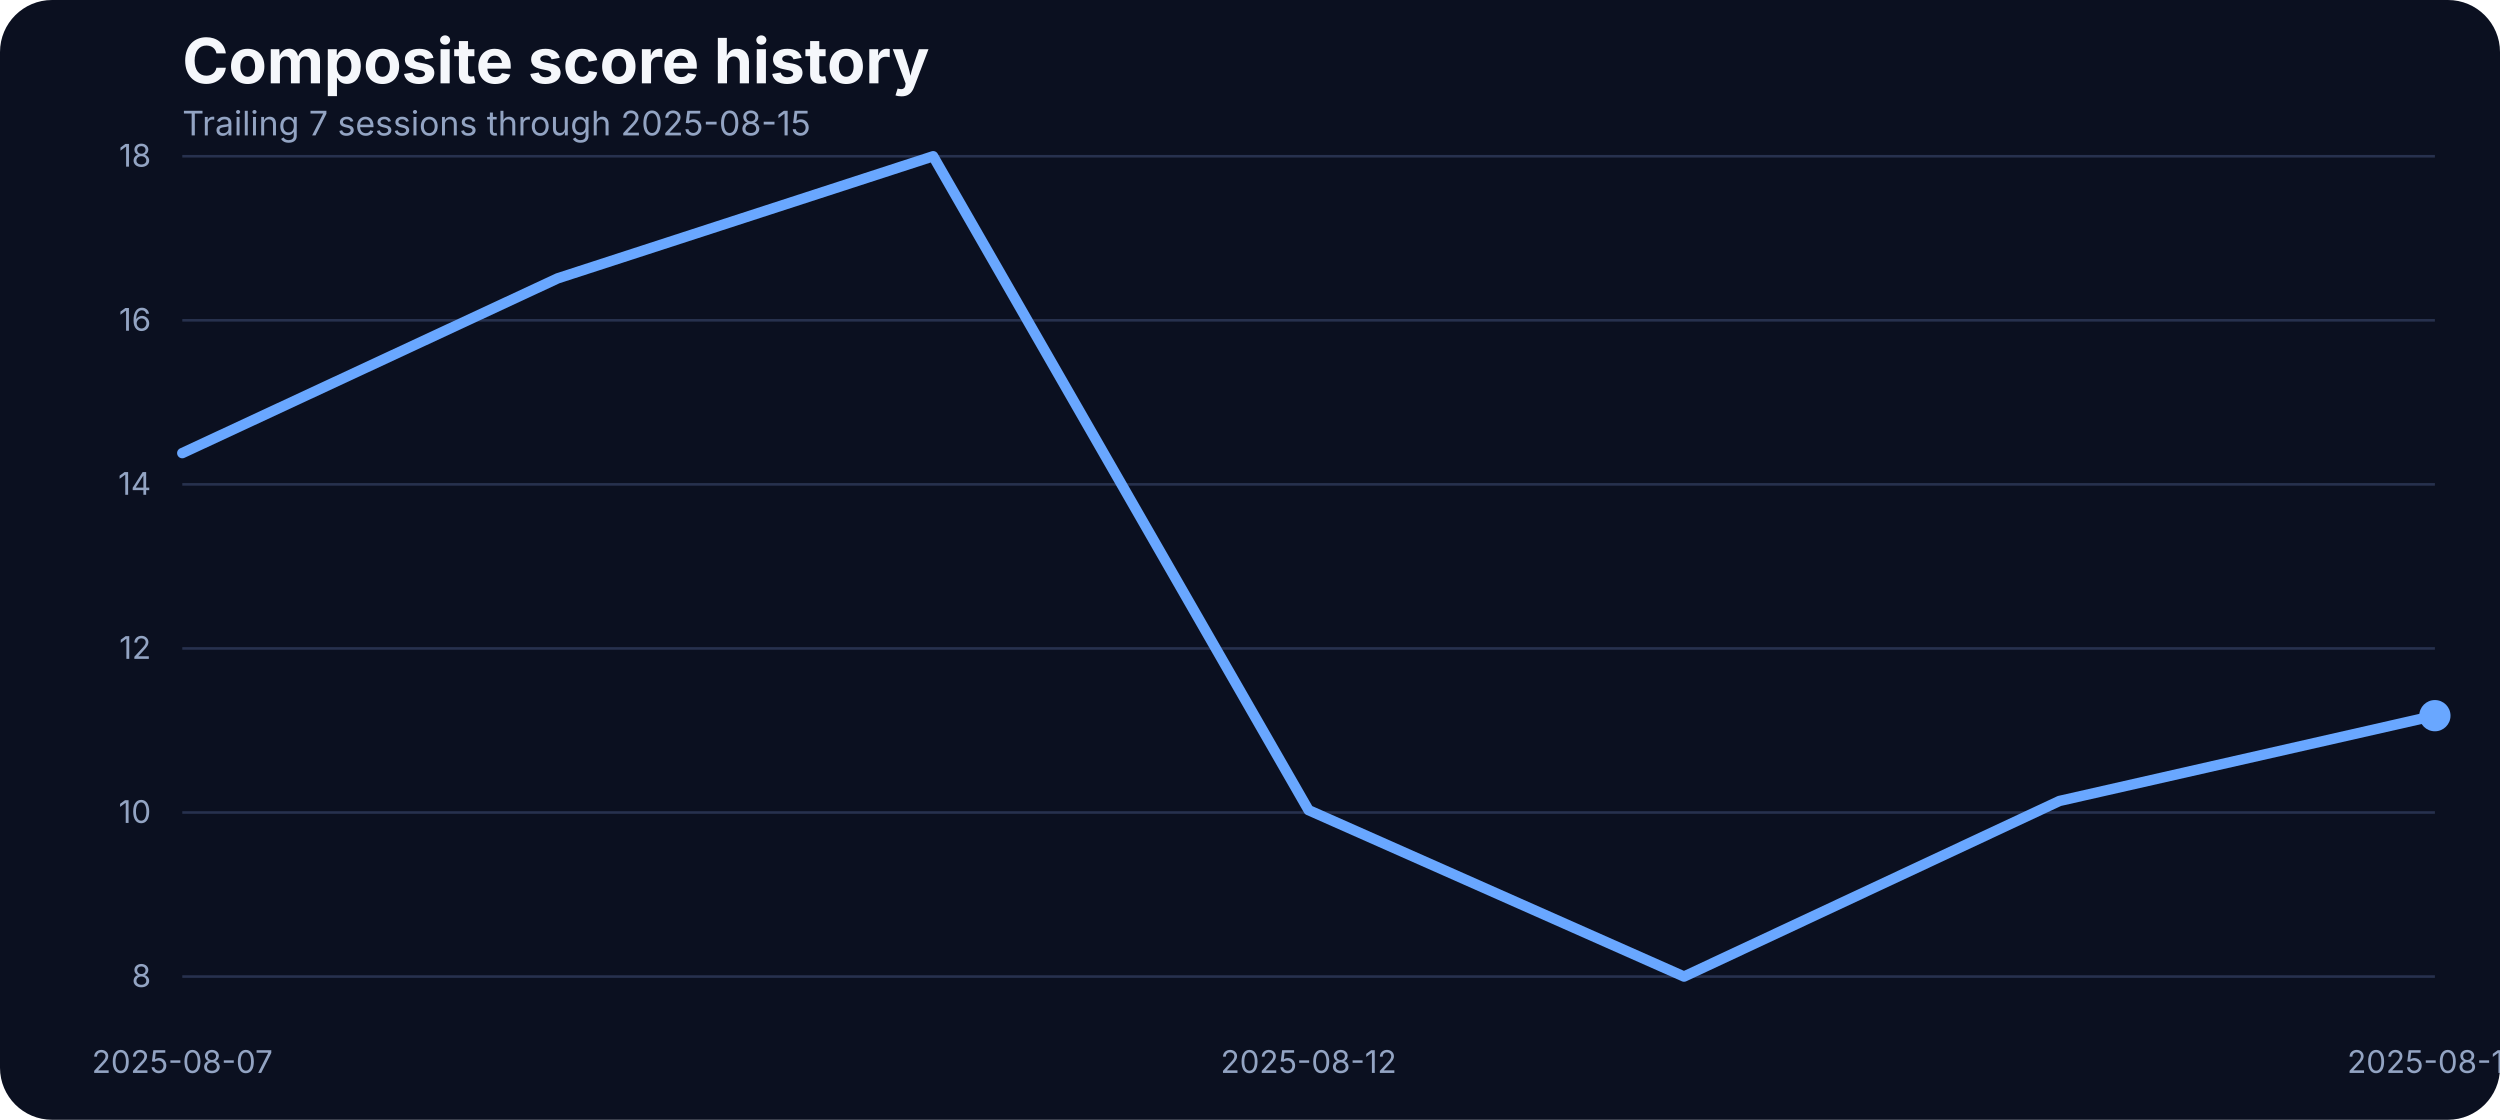
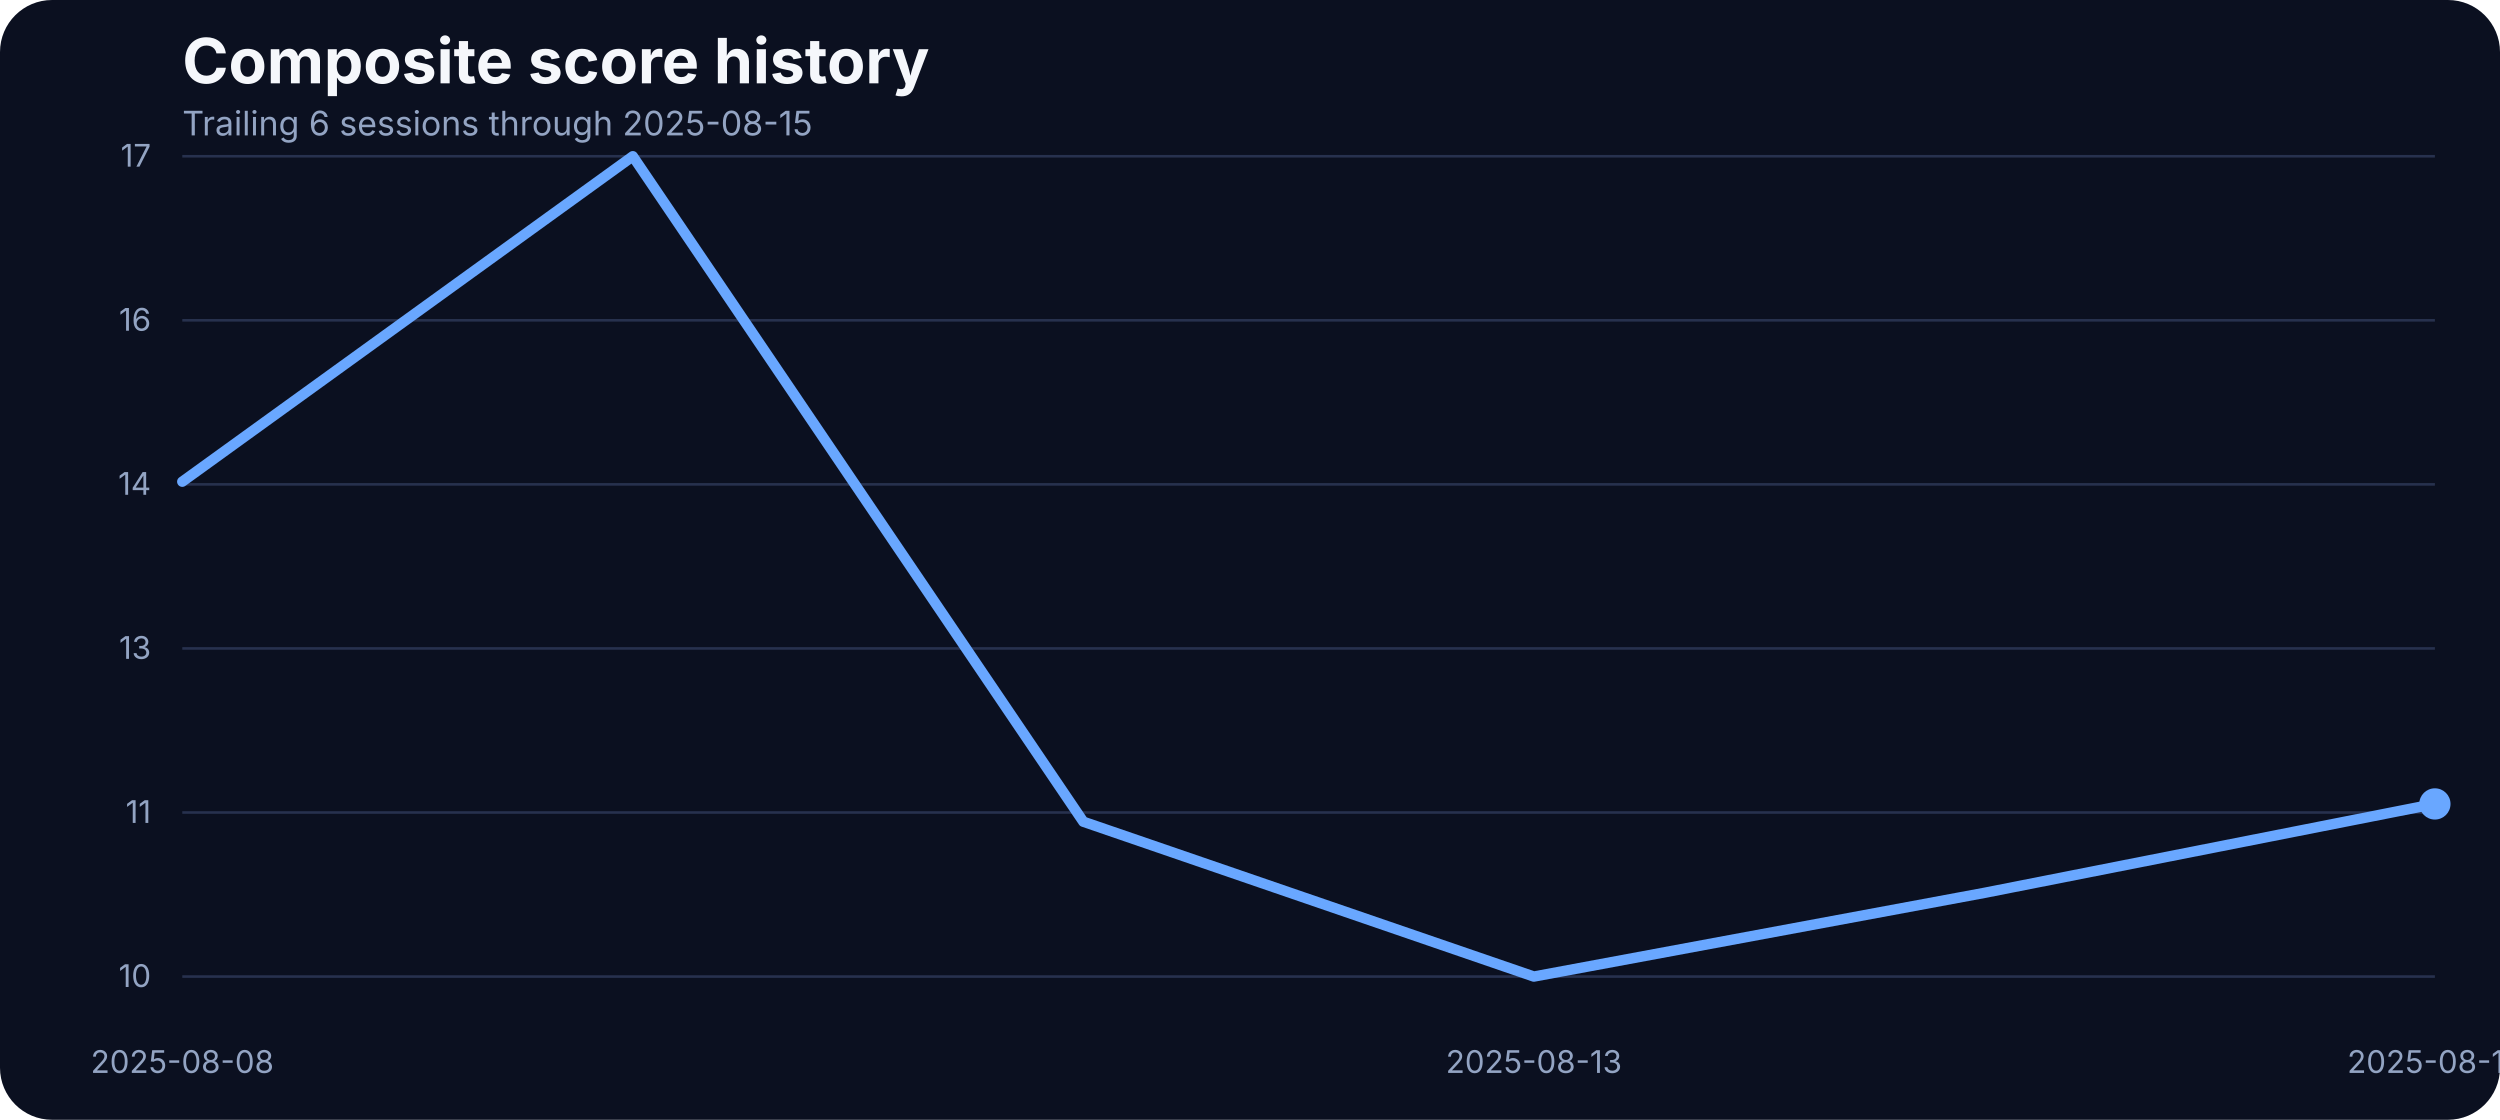
<svg xmlns="http://www.w3.org/2000/svg" width="960" height="430" viewBox="0 0 960 430" role="img" aria-label="Composite score history">
  <rect width="100%" height="100%" fill="#0b1020" rx="20" />
  <text x="70" y="32" fill="#f5f7fb" font-family="Inter, Arial, sans-serif" font-size="24" font-weight="700">Composite score history</text>
-   <text x="70" y="52" fill="#93a4c3" font-family="Inter, Arial, sans-serif" font-size="13">Trailing 7 sessions through 2025-08-15</text>
+   <text x="70" y="52" fill="#93a4c3" font-family="Inter, Arial, sans-serif" font-size="13">Trailing 6 sessions through 2025-08-15</text>
  <line x1="70" x2="935" y1="375.00" y2="375.00" stroke="#27314e" stroke-width="1" />
-   <text x="58" y="379.00" text-anchor="end" fill="#93a4c3" font-family="Inter, Arial, sans-serif" font-size="12">8</text>
+   <text x="58" y="379.00" text-anchor="end" fill="#93a4c3" font-family="Inter, Arial, sans-serif" font-size="12">10</text>
  <line x1="70" x2="935" y1="312.00" y2="312.00" stroke="#27314e" stroke-width="1" />
-   <text x="58" y="316.00" text-anchor="end" fill="#93a4c3" font-family="Inter, Arial, sans-serif" font-size="12">10</text>
+   <text x="58" y="316.00" text-anchor="end" fill="#93a4c3" font-family="Inter, Arial, sans-serif" font-size="12">11</text>
  <line x1="70" x2="935" y1="249.00" y2="249.00" stroke="#27314e" stroke-width="1" />
-   <text x="58" y="253.00" text-anchor="end" fill="#93a4c3" font-family="Inter, Arial, sans-serif" font-size="12">12</text>
+   <text x="58" y="253.00" text-anchor="end" fill="#93a4c3" font-family="Inter, Arial, sans-serif" font-size="12">13</text>
  <line x1="70" x2="935" y1="186.00" y2="186.00" stroke="#27314e" stroke-width="1" />
  <text x="58" y="190.00" text-anchor="end" fill="#93a4c3" font-family="Inter, Arial, sans-serif" font-size="12">14</text>
  <line x1="70" x2="935" y1="123.00" y2="123.00" stroke="#27314e" stroke-width="1" />
  <text x="58" y="127.00" text-anchor="end" fill="#93a4c3" font-family="Inter, Arial, sans-serif" font-size="12">16</text>
  <line x1="70" x2="935" y1="60.00" y2="60.00" stroke="#27314e" stroke-width="1" />
-   <text x="58" y="64.00" text-anchor="end" fill="#93a4c3" font-family="Inter, Arial, sans-serif" font-size="12">18</text>
-   <text x="70.00" y="412" text-anchor="middle" fill="#93a4c3" font-family="Inter, Arial, sans-serif" font-size="12">2025-08-07</text>
-   <text x="502.50" y="412" text-anchor="middle" fill="#93a4c3" font-family="Inter, Arial, sans-serif" font-size="12">2025-08-12</text>
+   <text x="58" y="64.00" text-anchor="end" fill="#93a4c3" font-family="Inter, Arial, sans-serif" font-size="12">17</text>
+   <text x="70.00" y="412" text-anchor="middle" fill="#93a4c3" font-family="Inter, Arial, sans-serif" font-size="12">2025-08-08</text>
+   <text x="589.00" y="412" text-anchor="middle" fill="#93a4c3" font-family="Inter, Arial, sans-serif" font-size="12">2025-08-13</text>
  <text x="935.00" y="412" text-anchor="middle" fill="#93a4c3" font-family="Inter, Arial, sans-serif" font-size="12">2025-08-15</text>
-   <path d="M 70.00 173.99 L 214.17 106.88 L 358.33 60.00 L 502.50 311.10 L 646.67 375.00 L 790.83 307.57 L 935.00 274.82" fill="none" stroke="#69a7ff" stroke-width="4" stroke-linecap="round" stroke-linejoin="round" />
-   <circle cx="935.00" cy="274.82" r="6" fill="#69a7ff" />
+   <path d="M 70.00 184.96 L 243.00 60.00 L 416.00 315.54 L 589.00 375.00 L 762.00 342.86 L 935.00 308.71" fill="none" stroke="#69a7ff" stroke-width="4" stroke-linecap="round" stroke-linejoin="round" />
+   <circle cx="935.00" cy="308.71" r="6" fill="#69a7ff" />
</svg>
